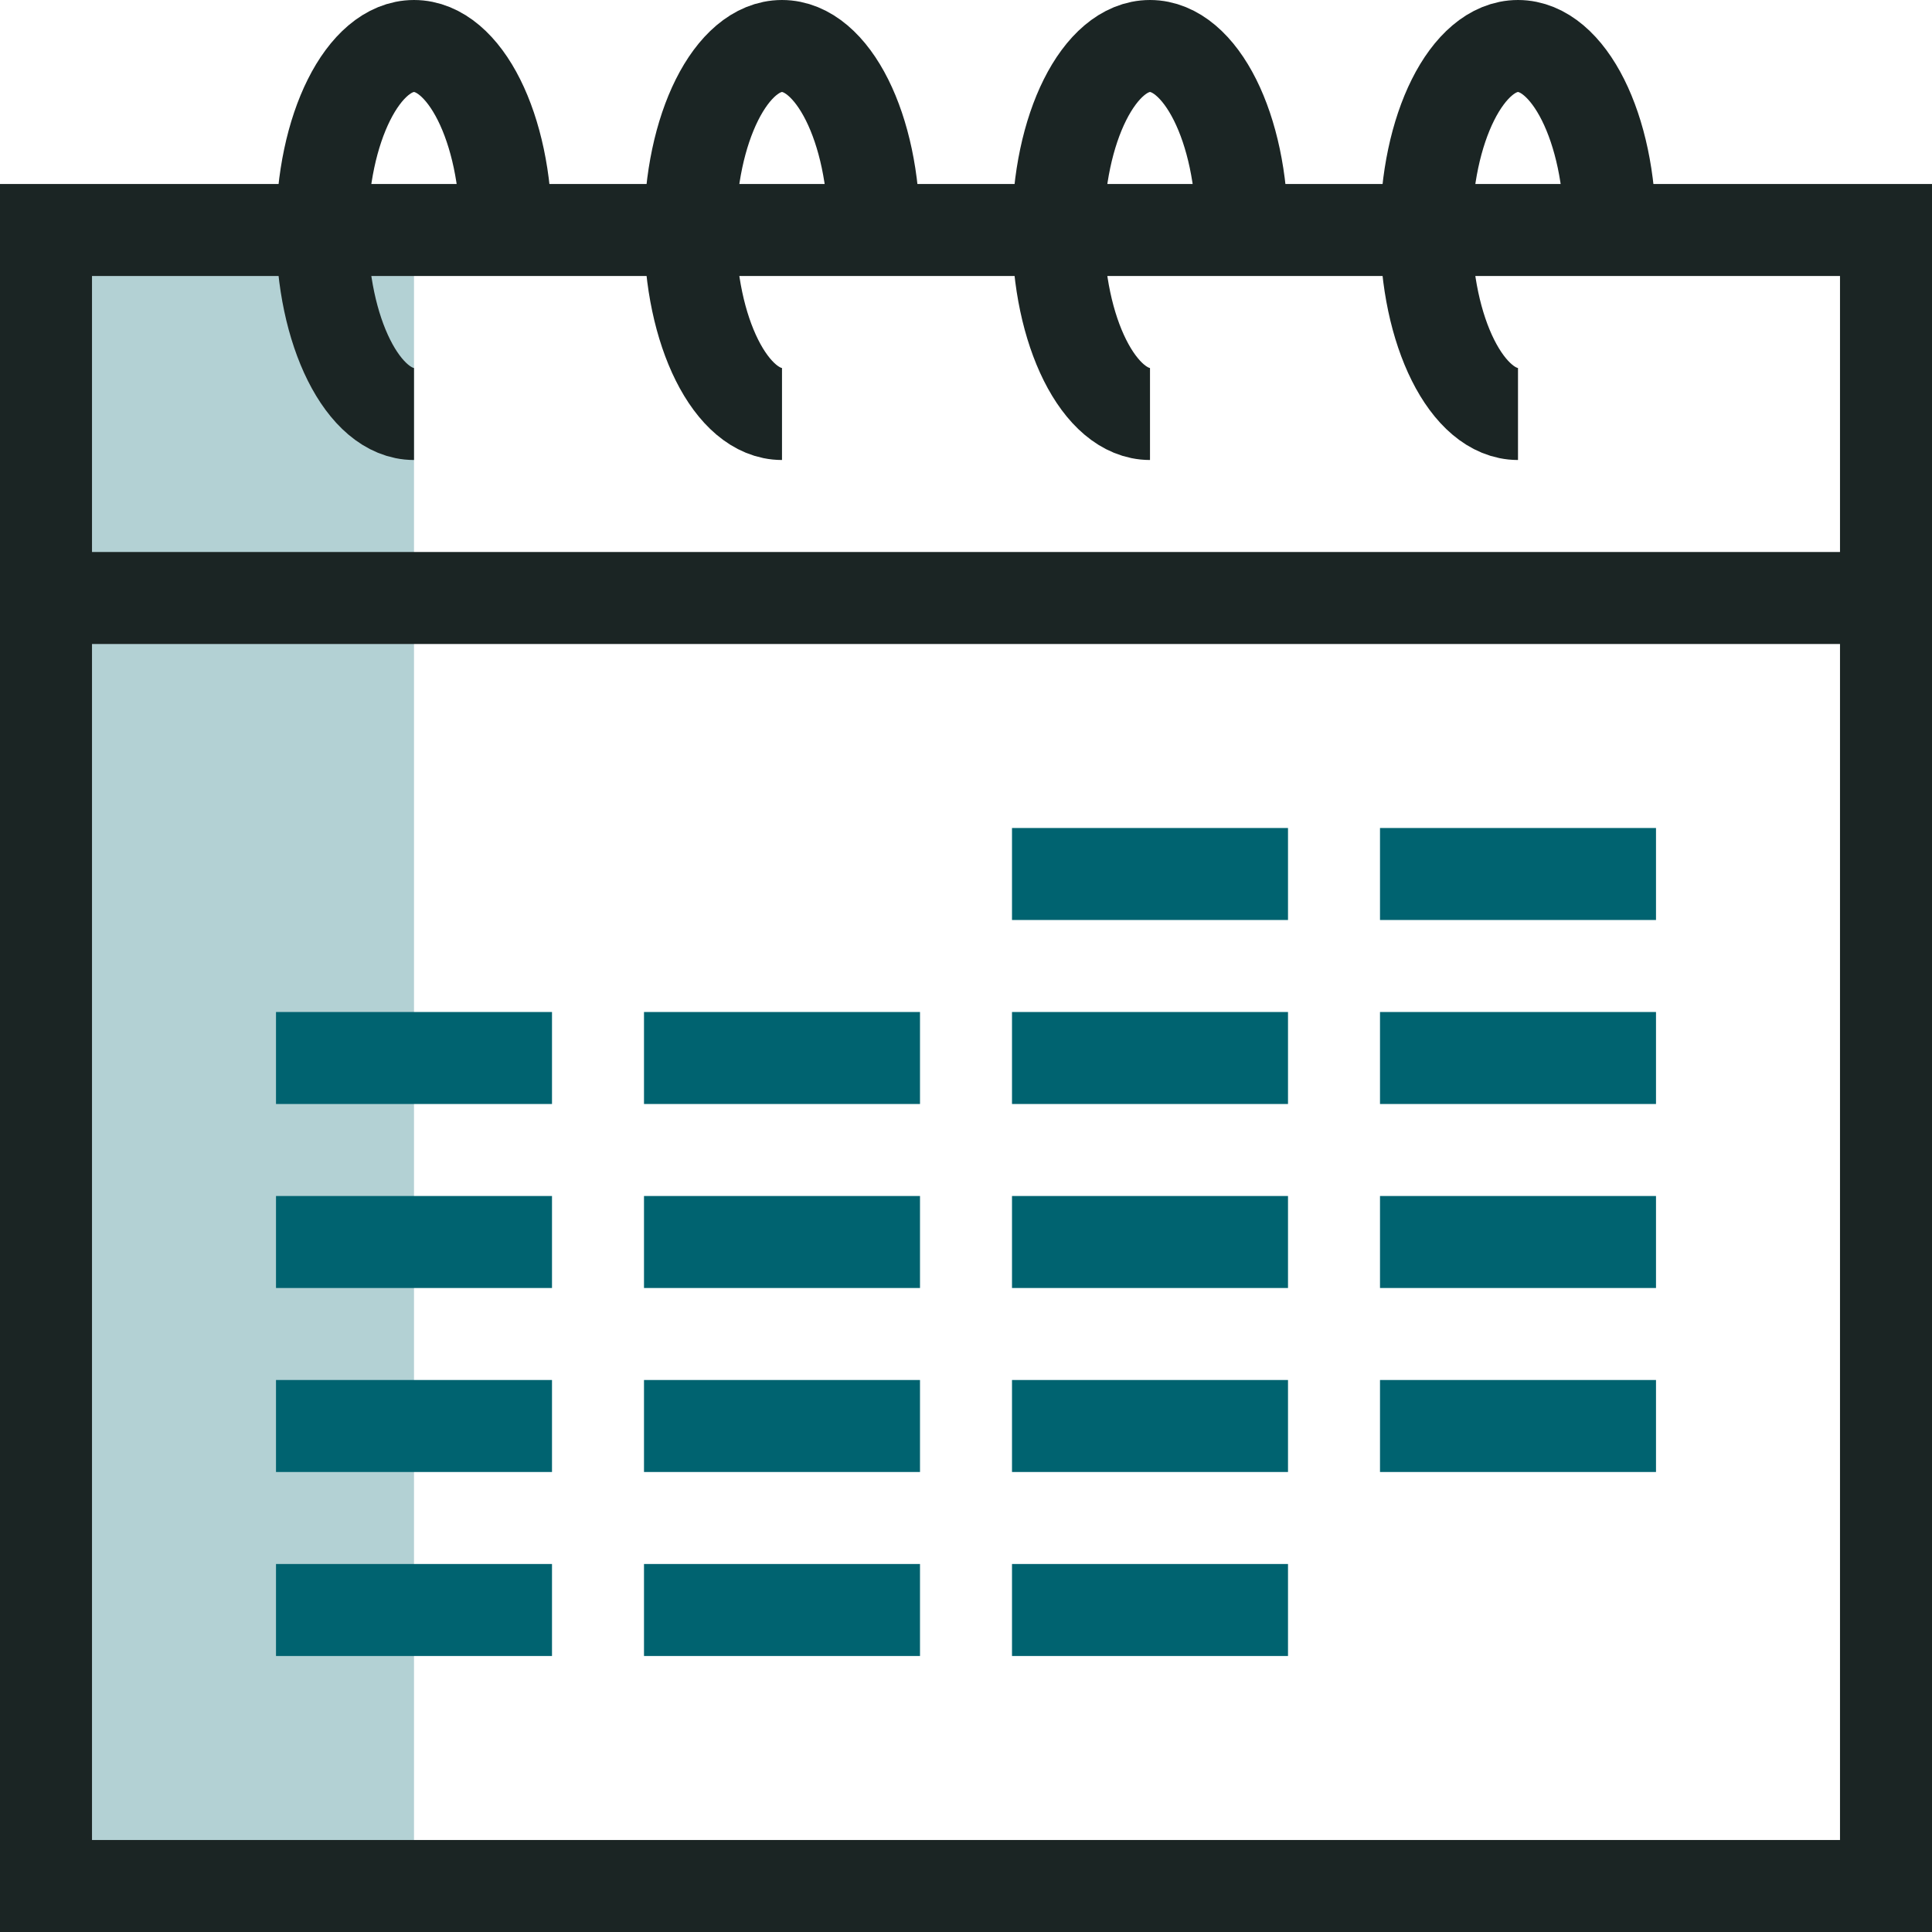
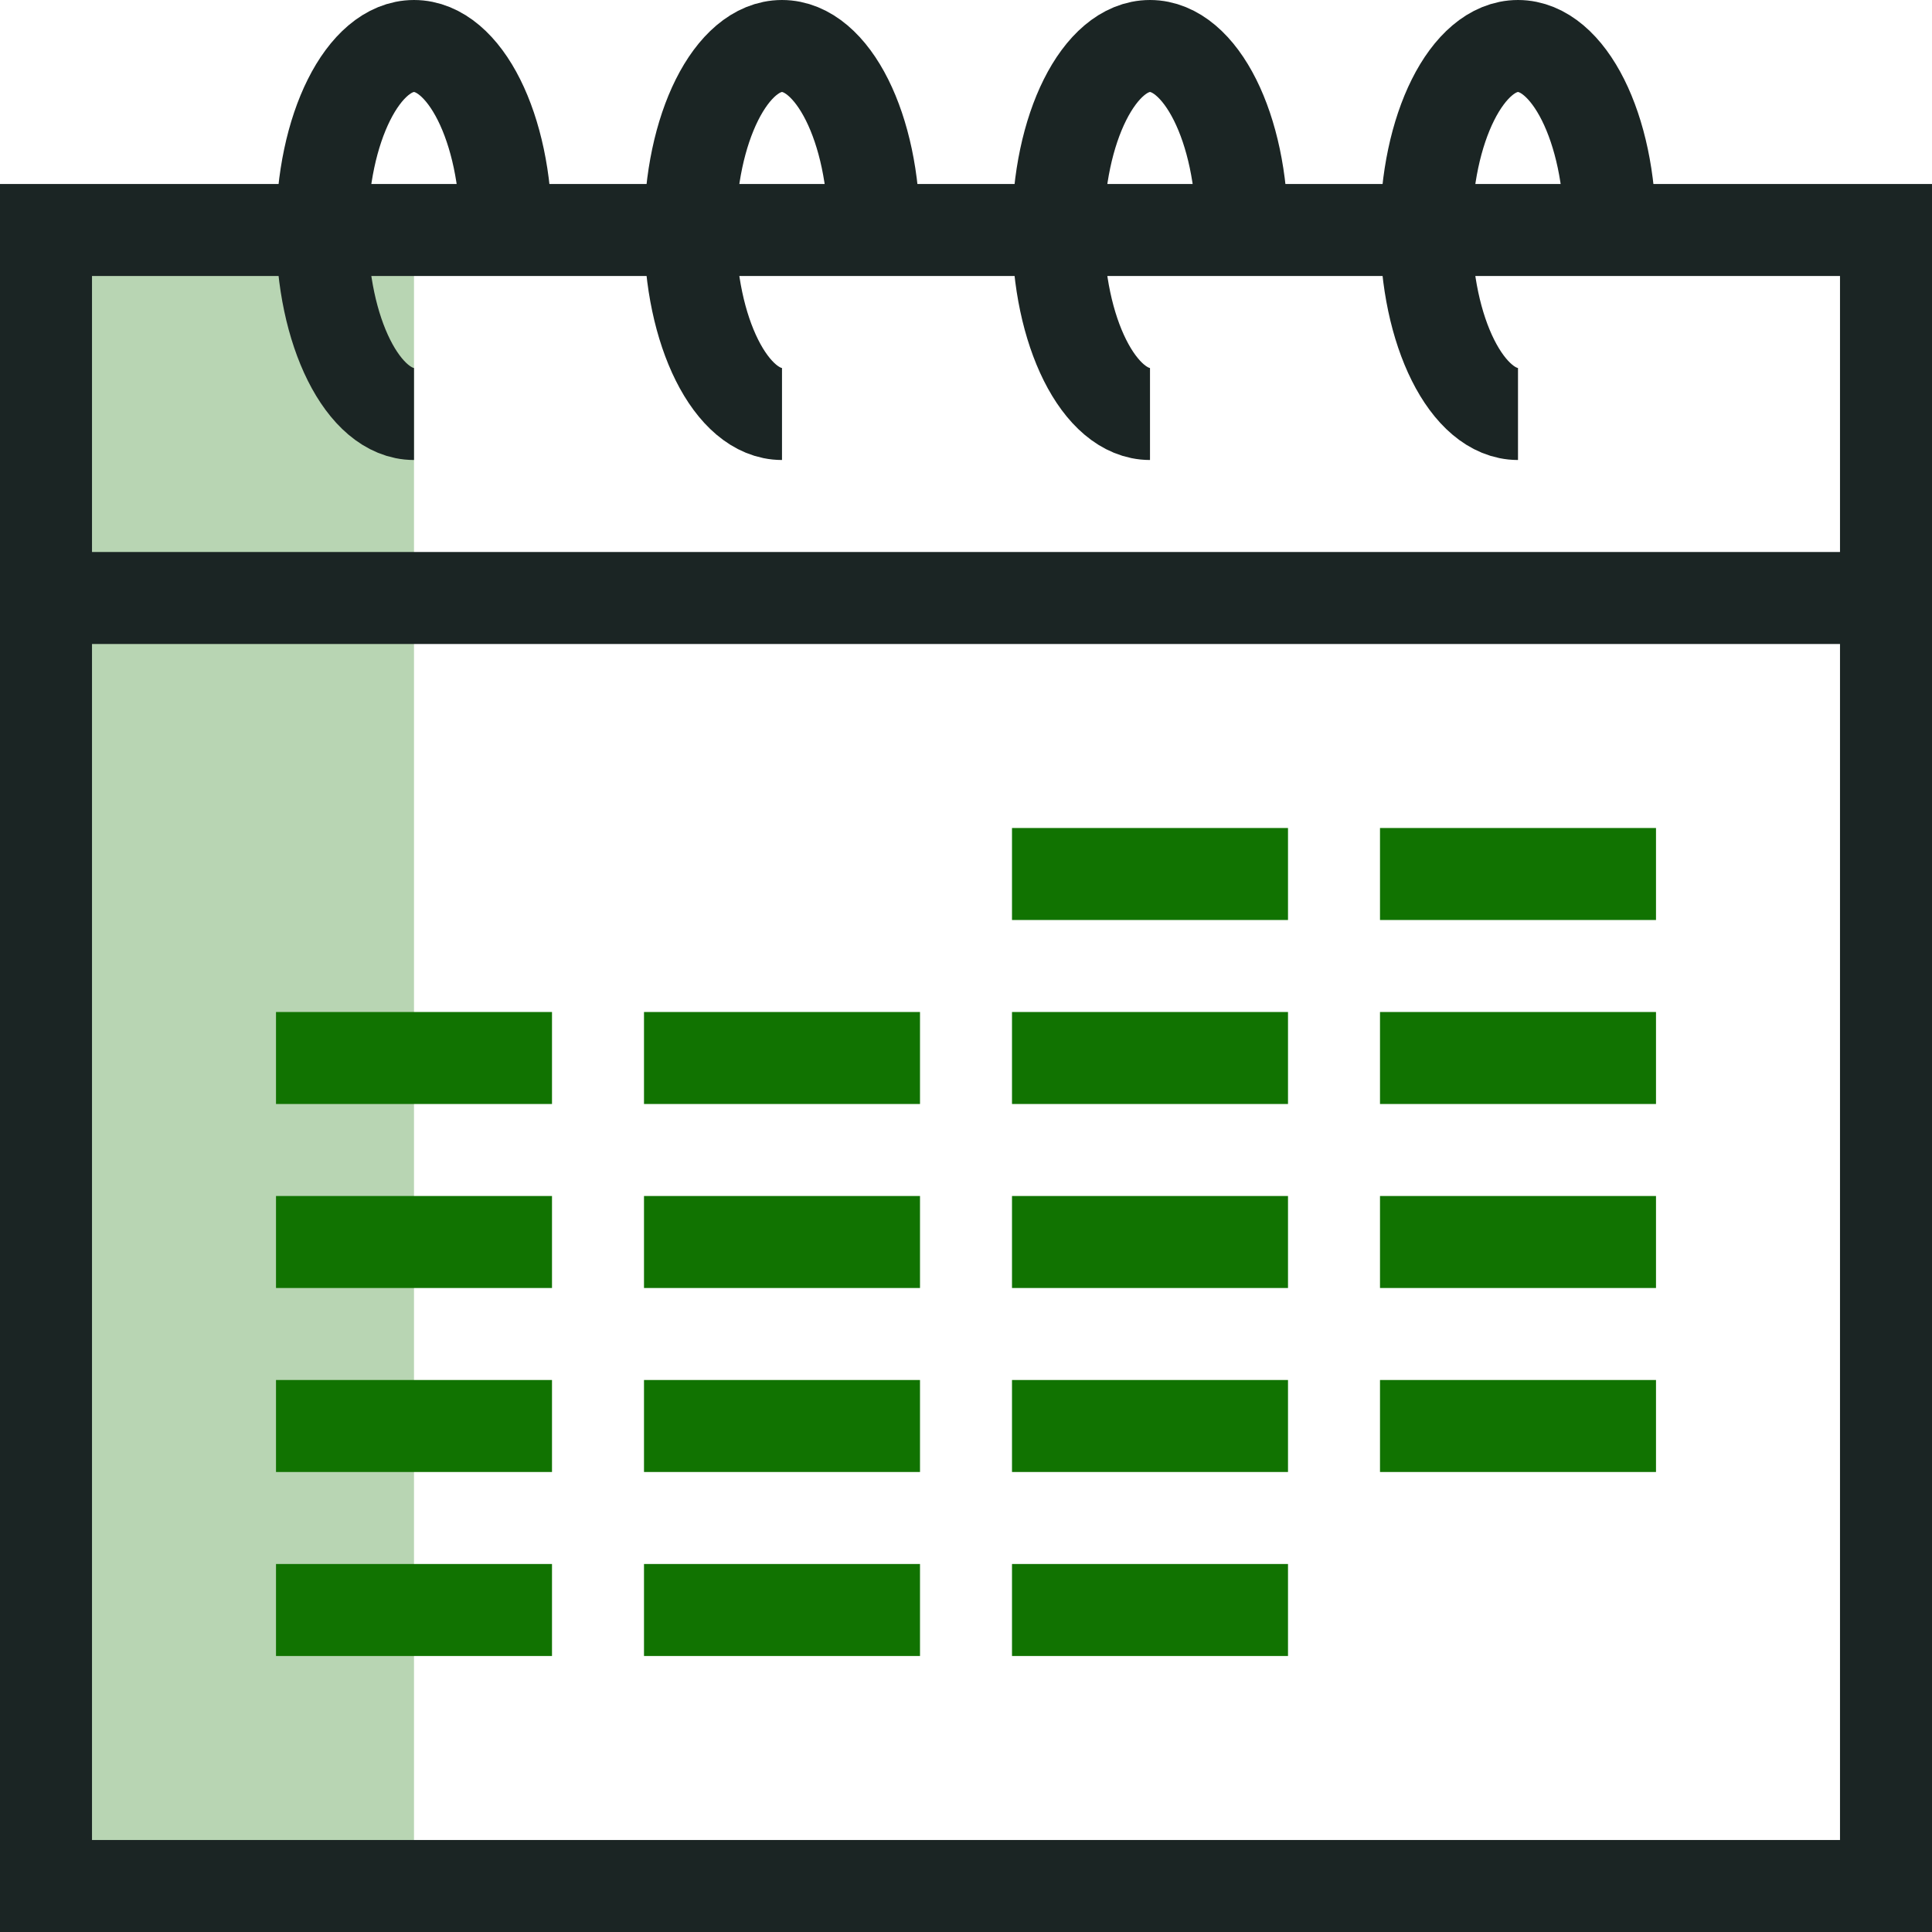
<svg xmlns="http://www.w3.org/2000/svg" width="21" height="21" viewBox="0 0 21 21">
  <defs>
    <style>
      .cls-1 {
-         fill: #006370;
+         fill: #117301;
        opacity: 0.3;
      }

      .cls-2, .cls-3 {
        fill: none;
        stroke-miterlimit: 10;
      }

      .cls-2 {
-         stroke: #006370;
+         stroke: #117301;
        stroke-linecap: square;
      }

      .cls-3 {
        stroke: #1b2524;
      }
    </style>
  </defs>
  <g id="Icon_-_Events" data-name="Icon - Events" transform="translate(0.5 0.5)">
    <rect id="shadow" class="cls-1" width="4" height="18" transform="translate(0 2)" />
    <g id="Color">
      <line id="Line_91" data-name="Line 91" class="cls-2" x2="2" transform="translate(11 9)" />
      <line id="Line_92" data-name="Line 92" class="cls-2" x2="2" transform="translate(15 9)" />
      <line id="Line_93" data-name="Line 93" class="cls-2" x2="2" transform="translate(3 11)" />
      <line id="Line_94" data-name="Line 94" class="cls-2" x2="2" transform="translate(7 11)" />
      <line id="Line_95" data-name="Line 95" class="cls-2" x2="2" transform="translate(11 11)" />
      <line id="Line_96" data-name="Line 96" class="cls-2" x2="2" transform="translate(15 11)" />
      <line id="Line_97" data-name="Line 97" class="cls-2" x2="2" transform="translate(3 13)" />
      <line id="Line_98" data-name="Line 98" class="cls-2" x2="2" transform="translate(7 13)" />
      <line id="Line_99" data-name="Line 99" class="cls-2" x2="2" transform="translate(11 13)" />
      <line id="Line_100" data-name="Line 100" class="cls-2" x2="2" transform="translate(15 13)" />
      <line id="Line_101" data-name="Line 101" class="cls-2" x2="2" transform="translate(3 15)" />
      <line id="Line_102" data-name="Line 102" class="cls-2" x2="2" transform="translate(7 15)" />
      <line id="Line_103" data-name="Line 103" class="cls-2" x2="2" transform="translate(11 15)" />
      <line id="Line_104" data-name="Line 104" class="cls-2" x2="2" transform="translate(15 15)" />
      <line id="Line_105" data-name="Line 105" class="cls-2" x2="2" transform="translate(3 17)" />
      <line id="Line_106" data-name="Line 106" class="cls-2" x2="2" transform="translate(7 17)" />
      <line id="Line_107" data-name="Line 107" class="cls-2" x2="2" transform="translate(11 17)" />
    </g>
    <g id="Black">
      <rect id="Rectangle_96" data-name="Rectangle 96" class="cls-3" width="20" height="18" transform="translate(0 2)" />
      <path id="Path_209" data-name="Path 209" class="cls-3" d="M124,268c-.552,0-1-.895-1-2s.448-2,1-2,1,.895,1,2" transform="translate(-120 -264)" />
      <path id="Path_210" data-name="Path 210" class="cls-3" d="M128,268c-.552,0-1-.895-1-2s.448-2,1-2,1,.895,1,2" transform="translate(-120 -264)" />
      <path id="Path_211" data-name="Path 211" class="cls-3" d="M132,268c-.552,0-1-.895-1-2s.448-2,1-2,1,.895,1,2" transform="translate(-120 -264)" />
      <path id="Path_212" data-name="Path 212" class="cls-3" d="M136,268c-.552,0-1-.895-1-2s.448-2,1-2,1,.895,1,2" transform="translate(-120 -264)" />
      <line id="Line_90" data-name="Line 90" class="cls-3" x2="20" transform="translate(0 6)" />
    </g>
  </g>
</svg>
